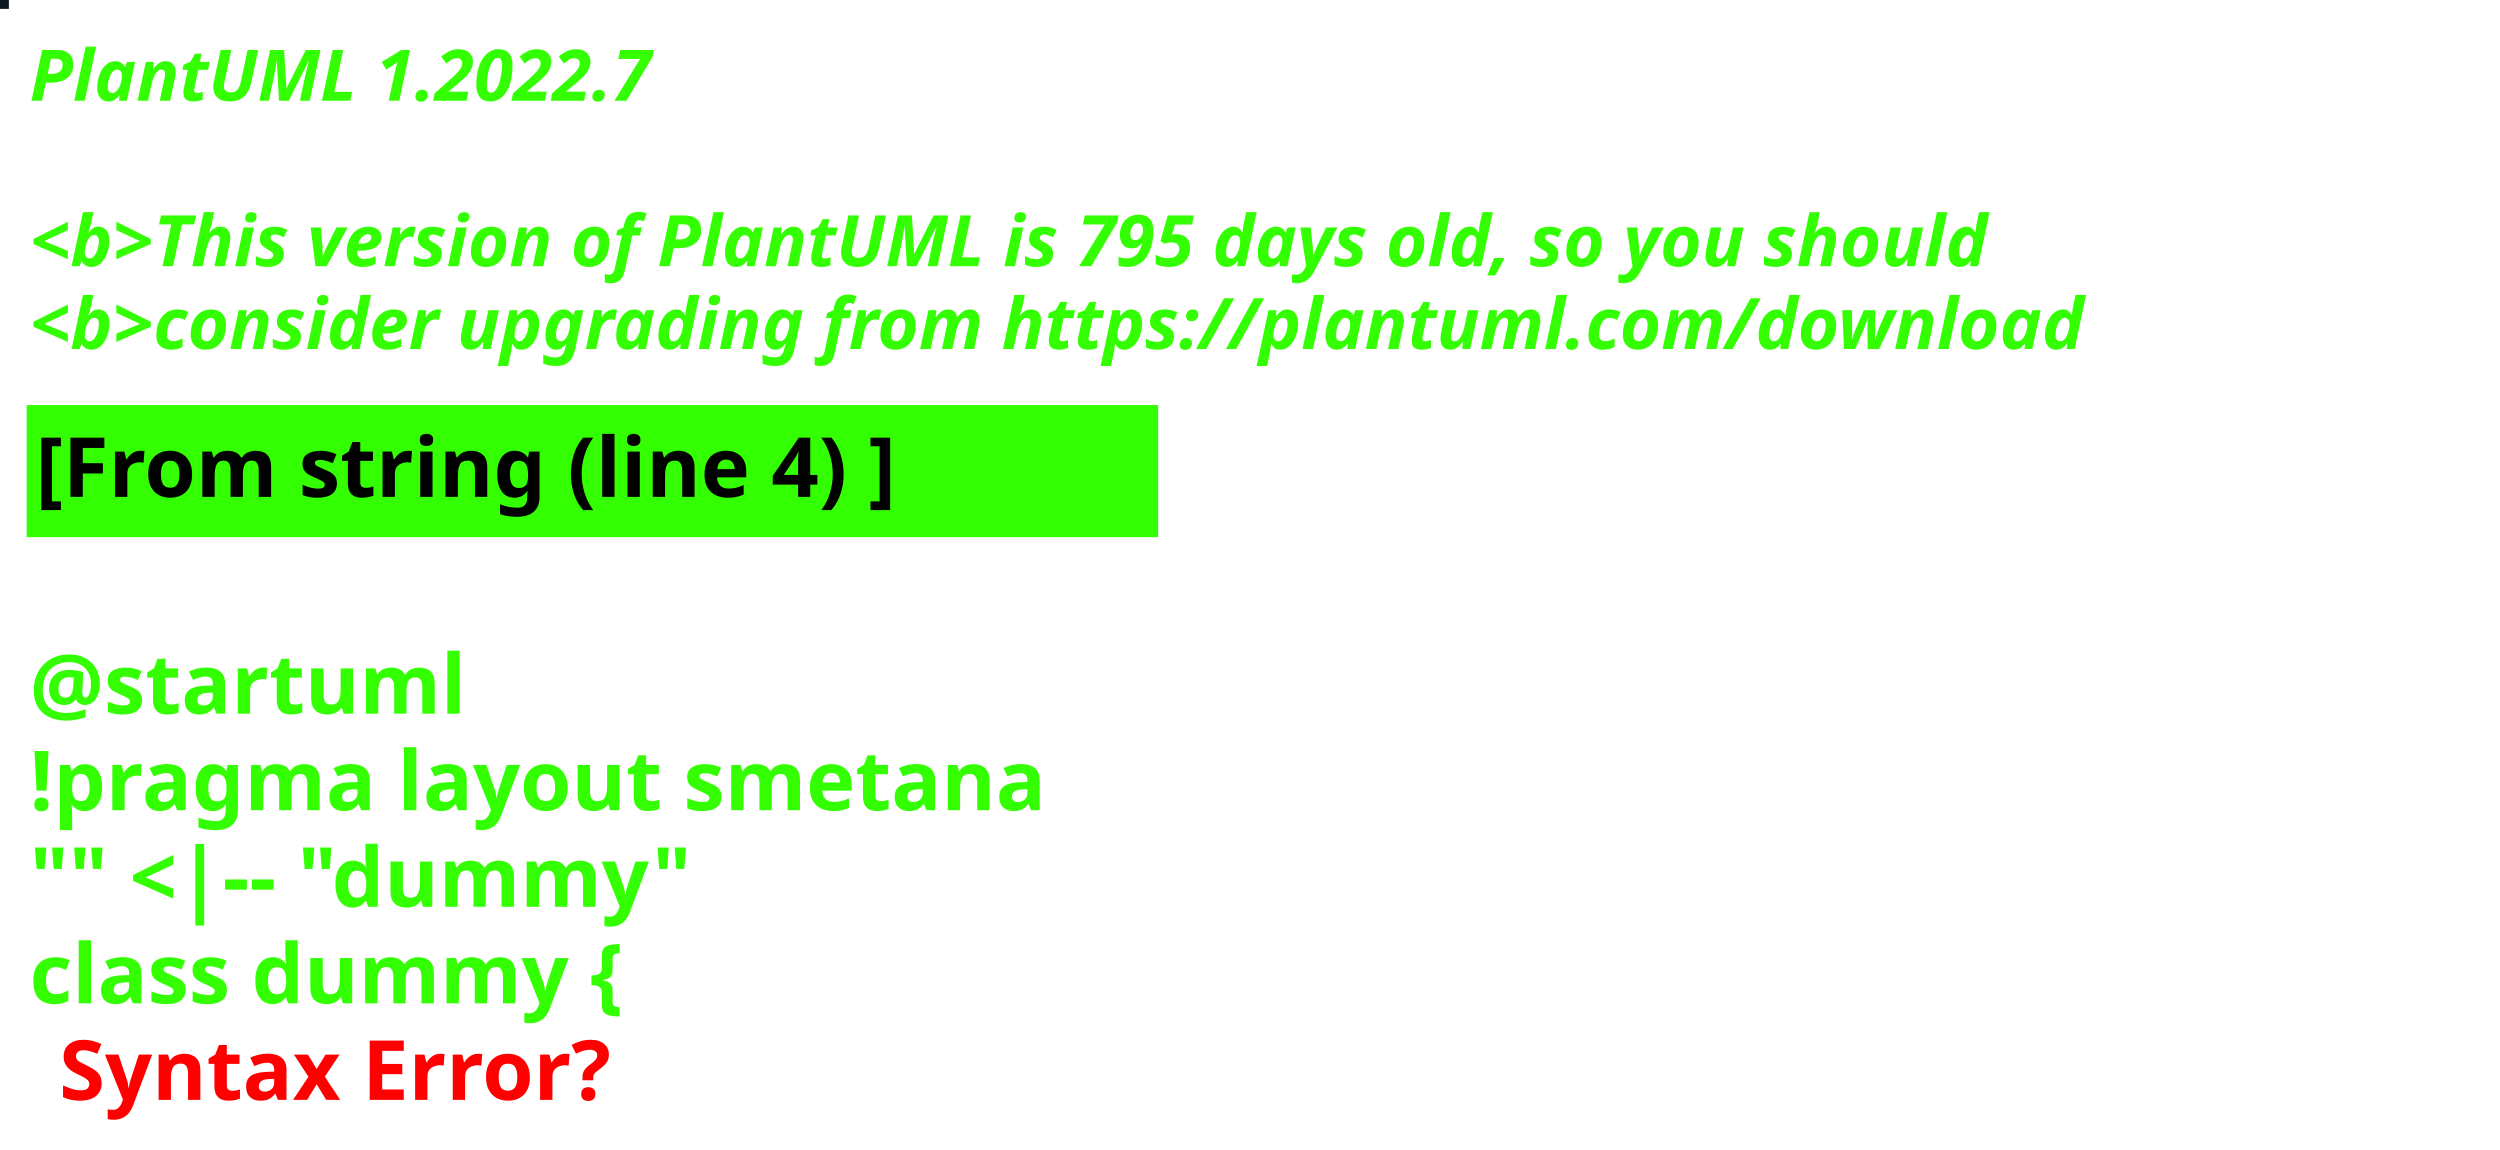
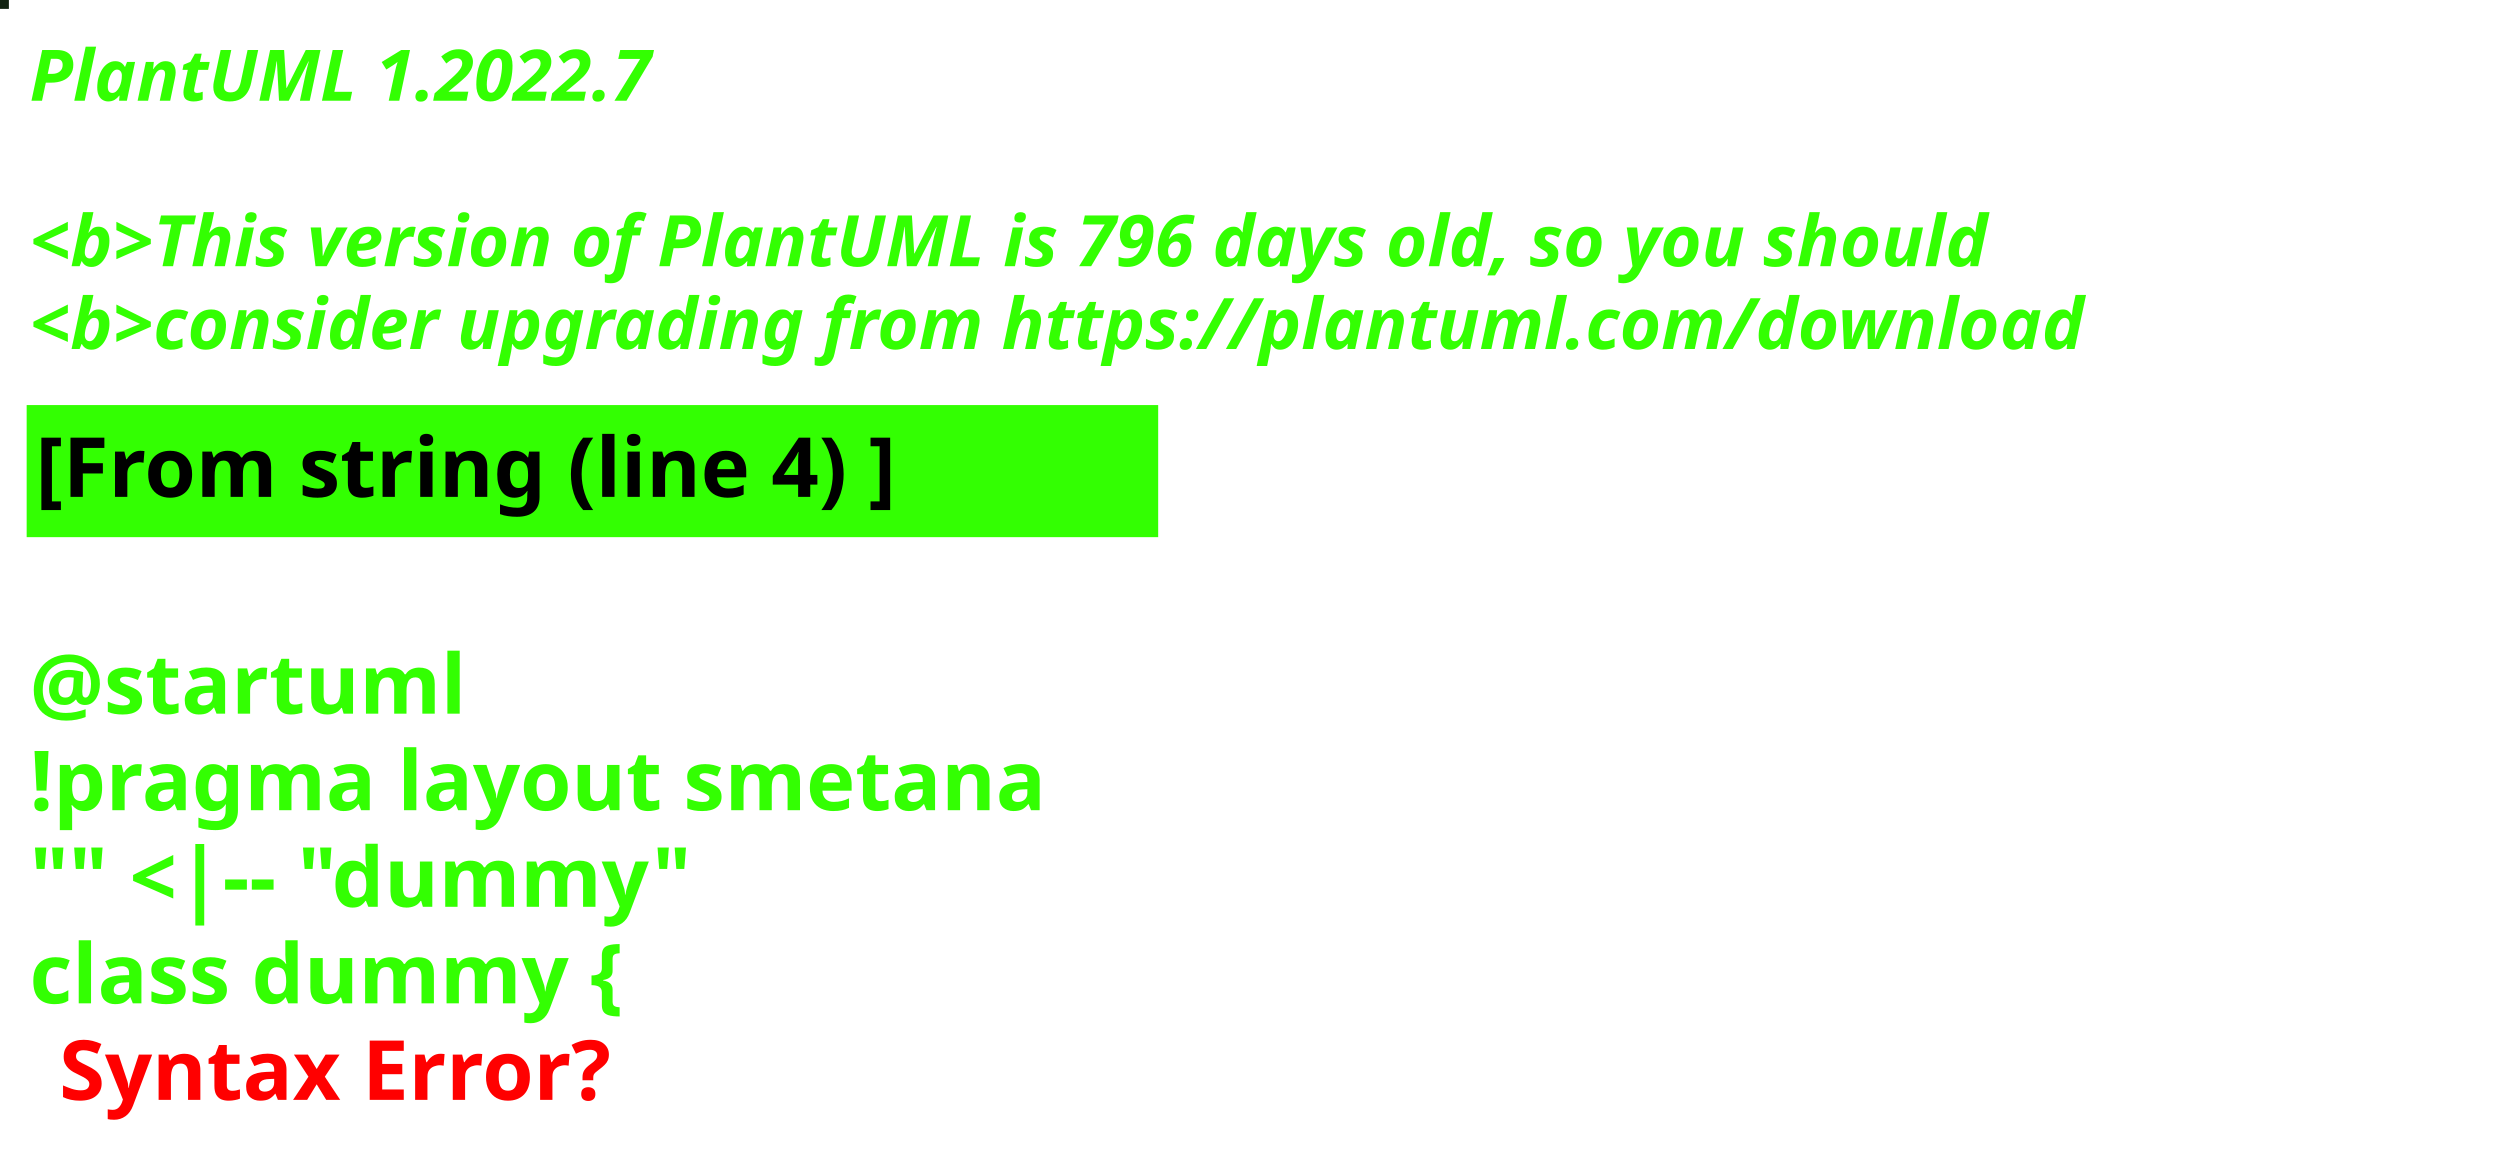
<svg xmlns="http://www.w3.org/2000/svg" contentStyleType="text/css" height="194px" preserveAspectRatio="none" style="width:422px;height:194px;background:#000000;" version="1.1" viewBox="0 0 422 194" width="422px" zoomAndPan="magnify">
  <defs />
  <g>
-     <rect fill="#0F1921" height="1" style="stroke:#0F1921;stroke-width:1.0;" width="1" x="0" y="0" />
+     <rect fill="#122312" height="1" style="stroke:#122312;stroke-width:1.0;" width="1" x="0" y="0" />
    <text fill="#33FF02" font-family="sans-serif" font-size="12" font-style="italic" font-weight="bold" lengthAdjust="spacing" textLength="127" x="5" y="17">PlantUML 1.2022.7</text>
    <text fill="#33FF02" font-family="sans-serif" font-size="12" font-style="italic" font-weight="bold" lengthAdjust="spacing" textLength="4" x="5" y="30.969"> </text>
-     <text fill="#33FF02" font-family="sans-serif" font-size="12" font-style="italic" font-weight="bold" lengthAdjust="spacing" textLength="399" x="5" y="44.938">&lt;b&gt;This version of PlantUML is 795 days old, so you should</text>
+     <text fill="#33FF02" font-family="sans-serif" font-size="12" font-style="italic" font-weight="bold" lengthAdjust="spacing" textLength="399" x="5" y="44.938">&lt;b&gt;This version of PlantUML is 796 days old, so you should</text>
    <text fill="#33FF02" font-family="sans-serif" font-size="12" font-style="italic" font-weight="bold" lengthAdjust="spacing" textLength="408" x="5" y="58.906">&lt;b&gt;consider upgrading from https://plantuml.com/download</text>
    <rect fill="#33FF02" height="21.297" style="stroke:#33FF02;stroke-width:1.0;" width="190" x="5" y="68.875" />
    <text fill="#000000" font-family="sans-serif" font-size="14" font-weight="bold" lengthAdjust="spacing" textLength="168" x="6" y="83.875">[From string (line 4) ]</text>
    <text fill="#33FF02" font-family="sans-serif" font-size="14" font-weight="bold" lengthAdjust="spacing" textLength="5" x="5" y="104.172"> </text>
    <text fill="#33FF02" font-family="sans-serif" font-size="14" font-weight="bold" lengthAdjust="spacing" textLength="79" x="5" y="120.469">@startuml</text>
    <text fill="#33FF02" font-family="sans-serif" font-size="14" font-weight="bold" lengthAdjust="spacing" textLength="190" x="5" y="136.766">!pragma layout smetana</text>
    <text fill="#33FF02" font-family="sans-serif" font-size="14" font-weight="bold" lengthAdjust="spacing" textLength="124" x="5" y="153.062">"" &lt;|-- "dummy"</text>
    <text fill="#33FF02" font-family="sans-serif" font-size="14" font-weight="bold" lengthAdjust="spacing" text-decoration="wavy underline" textLength="117" x="5" y="169.359">class dummy {</text>
    <text fill="#FF0000" font-family="sans-serif" font-size="14" font-weight="bold" lengthAdjust="spacing" textLength="106" x="10" y="185.656">Syntax Error?</text>
  </g>
</svg>
